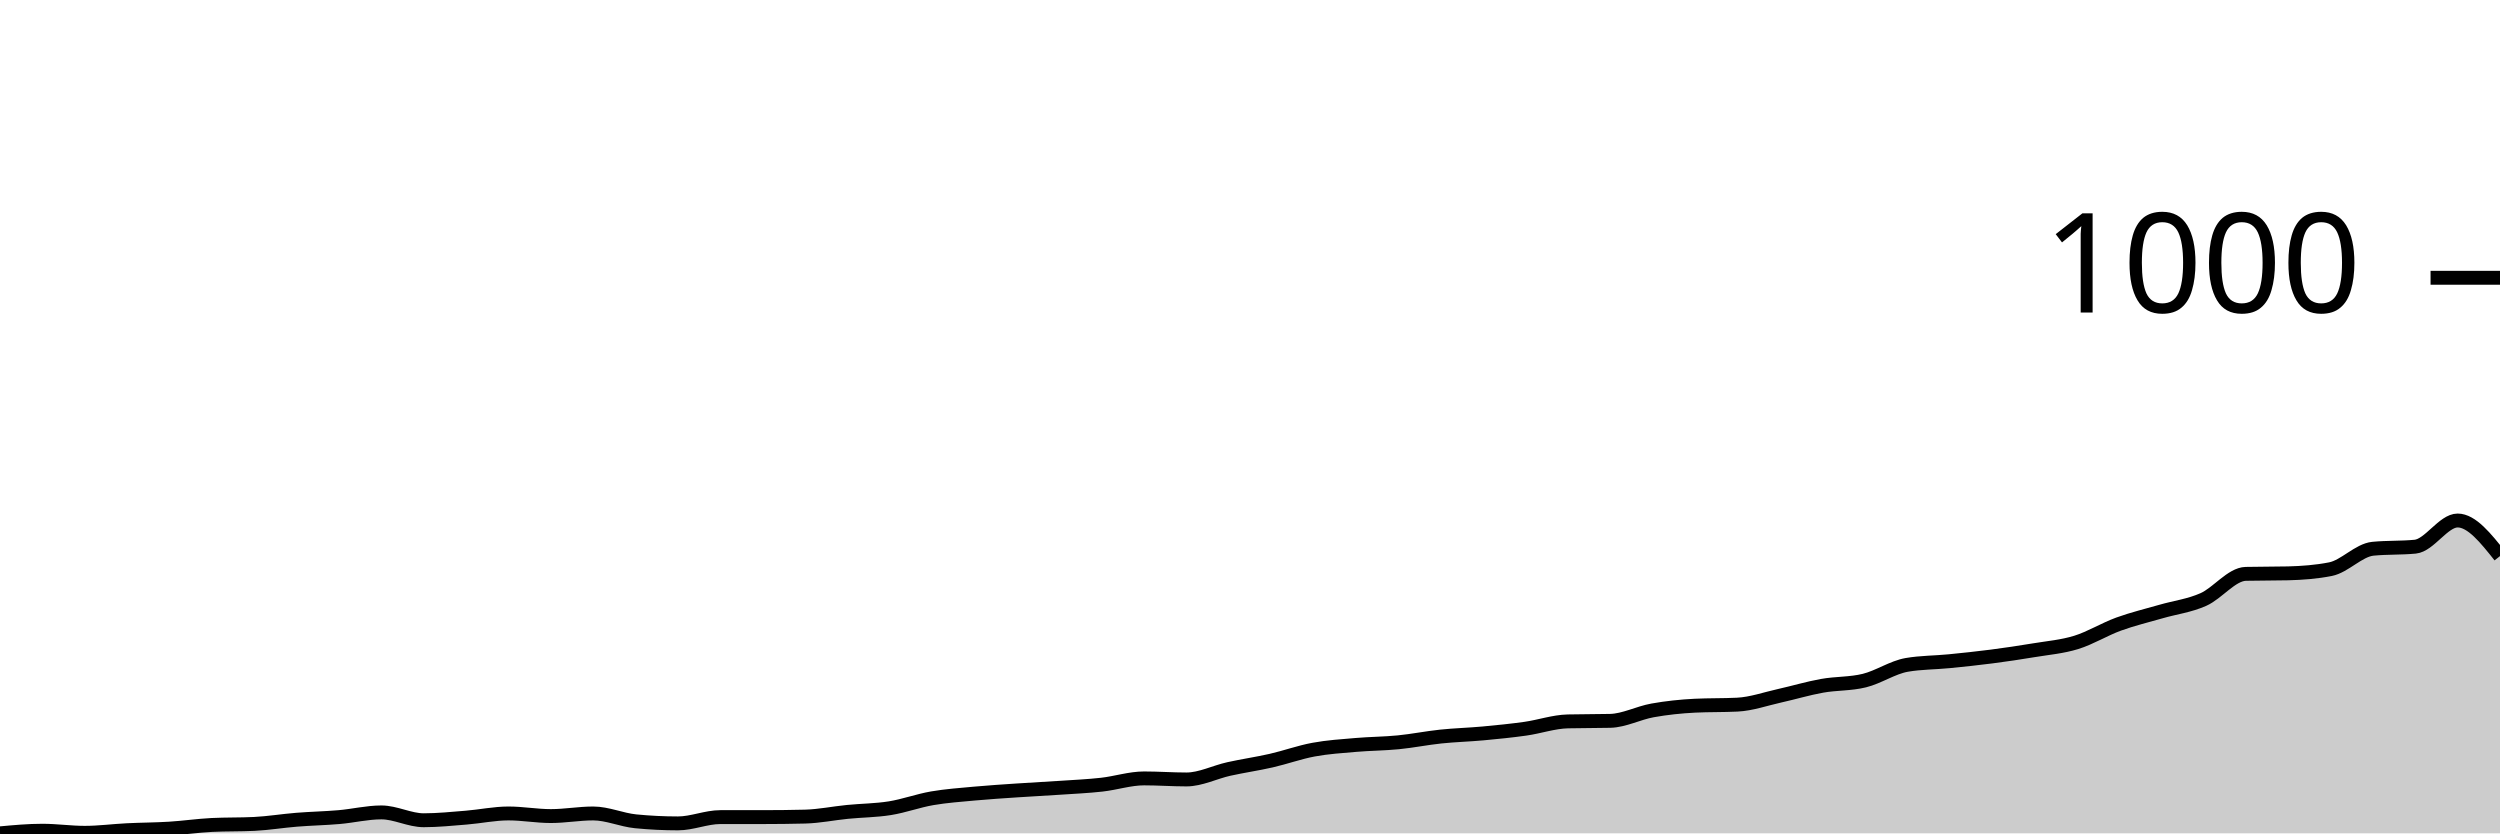
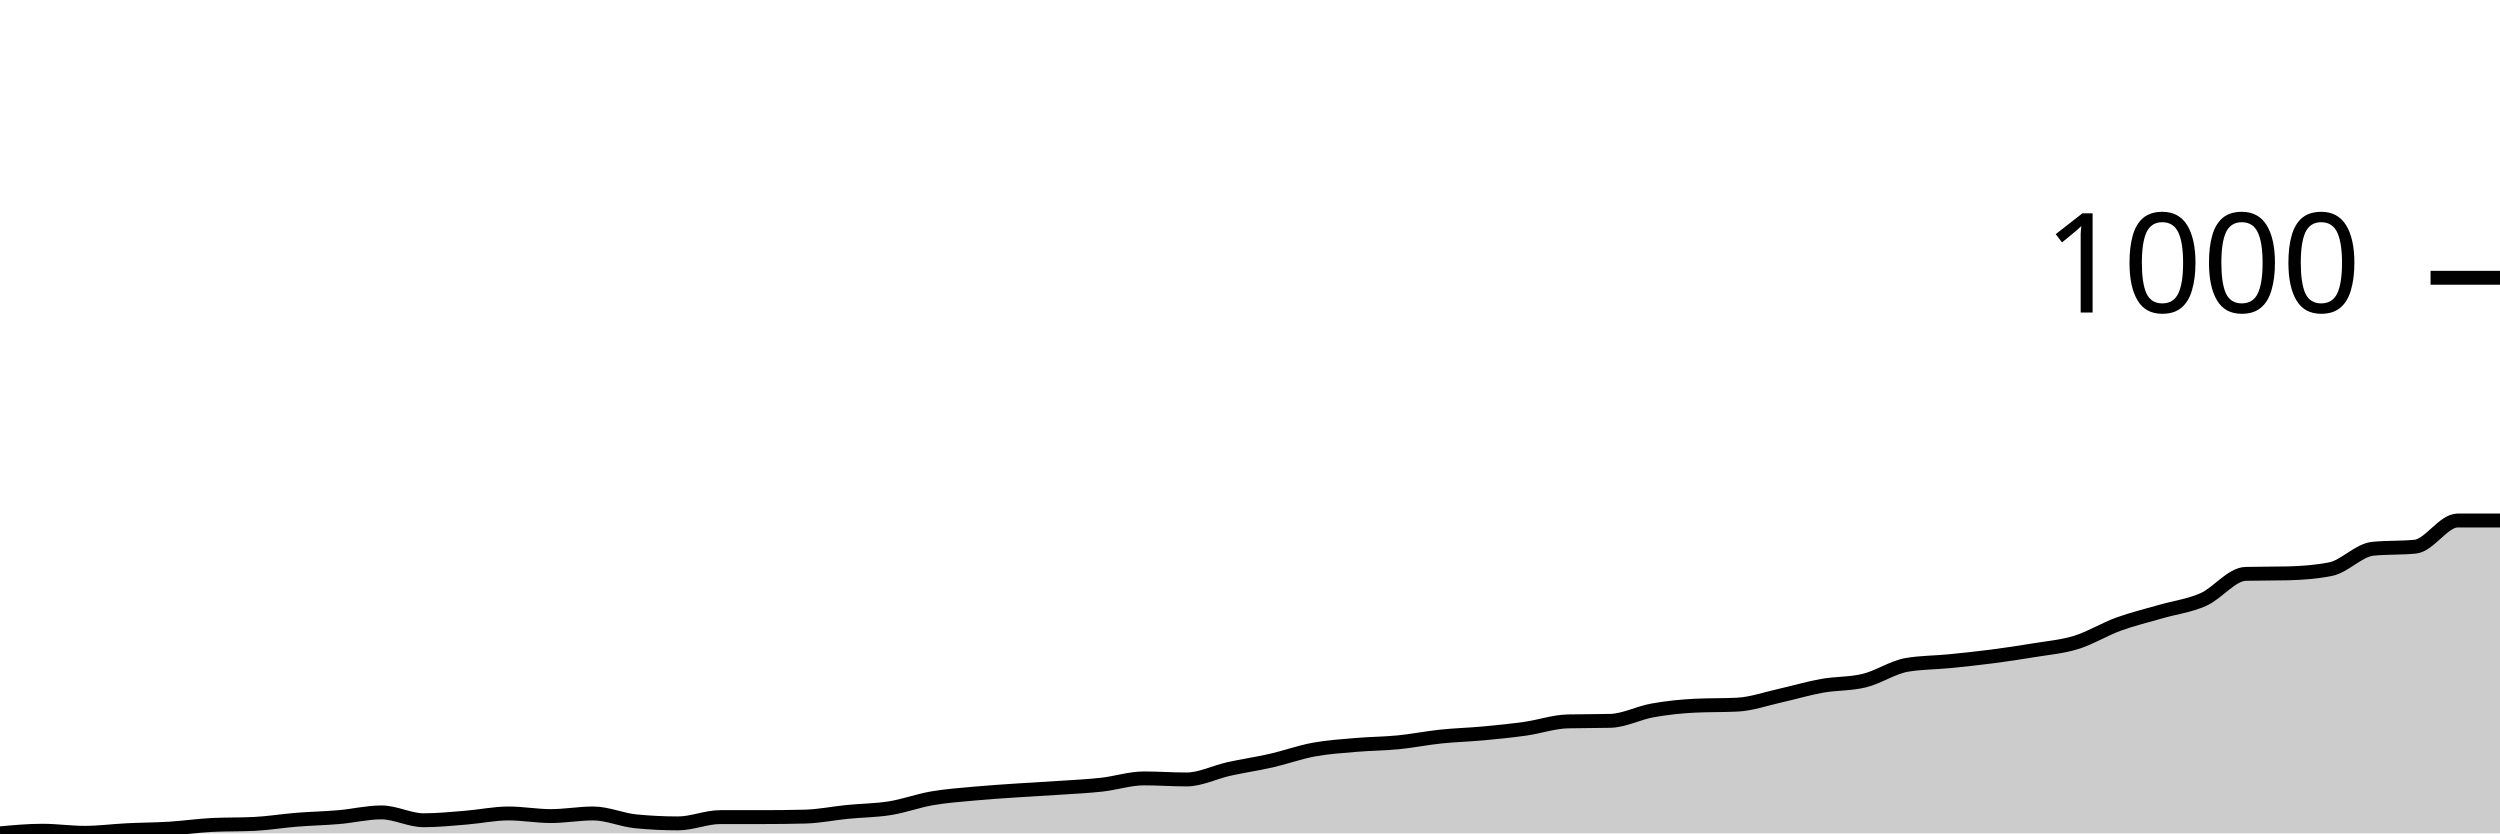
<svg xmlns="http://www.w3.org/2000/svg" viewBox="0 0 180 60">
  <g transform="translate(0,20)">
-     <path class="area" fill="rgba(0, 0, 0, 0.2)" d="M0,40C1.017,39.906,2.034,39.812,3.051,39.812C4.068,39.812,5.085,39.962,6.102,39.962C7.119,39.962,8.136,39.824,9.153,39.774C10.169,39.724,11.186,39.724,12.203,39.661C13.22,39.598,14.237,39.448,15.254,39.397C16.271,39.347,17.288,39.372,18.305,39.322C19.322,39.272,20.339,39.102,21.356,39.021C22.373,38.939,23.39,38.92,24.407,38.832C25.424,38.745,26.441,38.493,27.458,38.493C28.475,38.493,29.492,39.058,30.508,39.058C31.525,39.058,32.542,38.952,33.559,38.87C34.576,38.788,35.593,38.569,36.61,38.569C37.627,38.569,38.644,38.757,39.661,38.757C40.678,38.757,41.695,38.569,42.712,38.569C43.729,38.569,44.746,39.033,45.763,39.134C46.78,39.234,47.797,39.284,48.814,39.284C49.831,39.284,50.847,38.832,51.864,38.832C52.881,38.832,53.898,38.832,54.915,38.832C55.932,38.832,56.949,38.82,57.966,38.795C58.983,38.77,60,38.556,61.017,38.456C62.034,38.355,63.051,38.355,64.068,38.192C65.085,38.029,66.102,37.652,67.119,37.476C68.136,37.301,69.153,37.232,70.169,37.137C71.186,37.043,72.203,36.981,73.22,36.911C74.237,36.842,75.254,36.792,76.271,36.723C77.288,36.654,78.305,36.61,79.322,36.497C80.339,36.384,81.356,36.045,82.373,36.045C83.39,36.045,84.407,36.121,85.424,36.121C86.441,36.121,87.458,35.593,88.475,35.367C89.492,35.141,90.508,34.997,91.525,34.765C92.542,34.532,93.559,34.162,94.576,33.974C95.593,33.785,96.61,33.723,97.627,33.635C98.644,33.547,99.661,33.547,100.678,33.446C101.695,33.346,102.712,33.139,103.729,33.032C104.746,32.925,105.763,32.9,106.78,32.806C107.797,32.712,108.814,32.611,109.831,32.467C110.847,32.323,111.864,31.965,112.881,31.94C113.898,31.915,114.915,31.927,115.932,31.902C116.949,31.877,117.966,31.331,118.983,31.149C120,30.967,121.017,30.86,122.034,30.81C123.051,30.76,124.068,30.785,125.085,30.734C126.102,30.684,127.119,30.32,128.136,30.094C129.153,29.868,130.169,29.561,131.186,29.379C132.203,29.196,133.22,29.253,134.237,29.002C135.254,28.751,136.271,28.048,137.288,27.872C138.305,27.696,139.322,27.709,140.339,27.608C141.356,27.508,142.373,27.401,143.39,27.269C144.407,27.137,145.424,26.987,146.441,26.817C147.458,26.648,148.475,26.566,149.492,26.252C150.508,25.938,151.525,25.304,152.542,24.934C153.559,24.564,154.576,24.325,155.593,24.03C156.61,23.735,157.627,23.616,158.644,23.164C159.661,22.712,160.678,21.343,161.695,21.318C162.712,21.293,163.729,21.306,164.746,21.281C165.763,21.255,166.78,21.18,167.797,20.979C168.814,20.778,169.831,19.611,170.847,19.51C171.864,19.41,172.881,19.46,173.898,19.36C174.915,19.259,175.932,17.476,176.949,17.476C177.966,17.476,178.983,18.757,180,20.038L180,40C178.983,40,177.966,40,176.949,40C175.932,40,174.915,40,173.898,40C172.881,40,171.864,40,170.847,40C169.831,40,168.814,40,167.797,40C166.78,40,165.763,40,164.746,40C163.729,40,162.712,40,161.695,40C160.678,40,159.661,40,158.644,40C157.627,40,156.61,40,155.593,40C154.576,40,153.559,40,152.542,40C151.525,40,150.508,40,149.492,40C148.475,40,147.458,40,146.441,40C145.424,40,144.407,40,143.39,40C142.373,40,141.356,40,140.339,40C139.322,40,138.305,40,137.288,40C136.271,40,135.254,40,134.237,40C133.22,40,132.203,40,131.186,40C130.169,40,129.153,40,128.136,40C127.119,40,126.102,40,125.085,40C124.068,40,123.051,40,122.034,40C121.017,40,120,40,118.983,40C117.966,40,116.949,40,115.932,40C114.915,40,113.898,40,112.881,40C111.864,40,110.847,40,109.831,40C108.814,40,107.797,40,106.78,40C105.763,40,104.746,40,103.729,40C102.712,40,101.695,40,100.678,40C99.661,40,98.644,40,97.627,40C96.61,40,95.593,40,94.576,40C93.559,40,92.542,40,91.525,40C90.508,40,89.492,40,88.475,40C87.458,40,86.441,40,85.424,40C84.407,40,83.39,40,82.373,40C81.356,40,80.339,40,79.322,40C78.305,40,77.288,40,76.271,40C75.254,40,74.237,40,73.22,40C72.203,40,71.186,40,70.169,40C69.153,40,68.136,40,67.119,40C66.102,40,65.085,40,64.068,40C63.051,40,62.034,40,61.017,40C60,40,58.983,40,57.966,40C56.949,40,55.932,40,54.915,40C53.898,40,52.881,40,51.864,40C50.847,40,49.831,40,48.814,40C47.797,40,46.78,40,45.763,40C44.746,40,43.729,40,42.712,40C41.695,40,40.678,40,39.661,40C38.644,40,37.627,40,36.61,40C35.593,40,34.576,40,33.559,40C32.542,40,31.525,40,30.508,40C29.492,40,28.475,40,27.458,40C26.441,40,25.424,40,24.407,40C23.39,40,22.373,40,21.356,40C20.339,40,19.322,40,18.305,40C17.288,40,16.271,40,15.254,40C14.237,40,13.22,40,12.203,40C11.186,40,10.169,40,9.153,40C8.136,40,7.119,40,6.102,40C5.085,40,4.068,40,3.051,40C2.034,40,1.017,40,0,40Z" />
-     <path class="line" stroke="black" fill="none" d="M0,40C1.017,39.906,2.034,39.812,3.051,39.812C4.068,39.812,5.085,39.962,6.102,39.962C7.119,39.962,8.136,39.824,9.153,39.774C10.169,39.724,11.186,39.724,12.203,39.661C13.22,39.598,14.237,39.448,15.254,39.397C16.271,39.347,17.288,39.372,18.305,39.322C19.322,39.272,20.339,39.102,21.356,39.021C22.373,38.939,23.39,38.92,24.407,38.832C25.424,38.745,26.441,38.493,27.458,38.493C28.475,38.493,29.492,39.058,30.508,39.058C31.525,39.058,32.542,38.952,33.559,38.87C34.576,38.788,35.593,38.569,36.61,38.569C37.627,38.569,38.644,38.757,39.661,38.757C40.678,38.757,41.695,38.569,42.712,38.569C43.729,38.569,44.746,39.033,45.763,39.134C46.78,39.234,47.797,39.284,48.814,39.284C49.831,39.284,50.847,38.832,51.864,38.832C52.881,38.832,53.898,38.832,54.915,38.832C55.932,38.832,56.949,38.82,57.966,38.795C58.983,38.77,60,38.556,61.017,38.456C62.034,38.355,63.051,38.355,64.068,38.192C65.085,38.029,66.102,37.652,67.119,37.476C68.136,37.301,69.153,37.232,70.169,37.137C71.186,37.043,72.203,36.981,73.22,36.911C74.237,36.842,75.254,36.792,76.271,36.723C77.288,36.654,78.305,36.61,79.322,36.497C80.339,36.384,81.356,36.045,82.373,36.045C83.39,36.045,84.407,36.121,85.424,36.121C86.441,36.121,87.458,35.593,88.475,35.367C89.492,35.141,90.508,34.997,91.525,34.765C92.542,34.532,93.559,34.162,94.576,33.974C95.593,33.785,96.61,33.723,97.627,33.635C98.644,33.547,99.661,33.547,100.678,33.446C101.695,33.346,102.712,33.139,103.729,33.032C104.746,32.925,105.763,32.9,106.78,32.806C107.797,32.712,108.814,32.611,109.831,32.467C110.847,32.323,111.864,31.965,112.881,31.94C113.898,31.915,114.915,31.927,115.932,31.902C116.949,31.877,117.966,31.331,118.983,31.149C120,30.967,121.017,30.86,122.034,30.81C123.051,30.76,124.068,30.785,125.085,30.734C126.102,30.684,127.119,30.32,128.136,30.094C129.153,29.868,130.169,29.561,131.186,29.379C132.203,29.196,133.22,29.253,134.237,29.002C135.254,28.751,136.271,28.048,137.288,27.872C138.305,27.696,139.322,27.709,140.339,27.608C141.356,27.508,142.373,27.401,143.39,27.269C144.407,27.137,145.424,26.987,146.441,26.817C147.458,26.648,148.475,26.566,149.492,26.252C150.508,25.938,151.525,25.304,152.542,24.934C153.559,24.564,154.576,24.325,155.593,24.03C156.61,23.735,157.627,23.616,158.644,23.164C159.661,22.712,160.678,21.343,161.695,21.318C162.712,21.293,163.729,21.306,164.746,21.281C165.763,21.255,166.78,21.18,167.797,20.979C168.814,20.778,169.831,19.611,170.847,19.51C171.864,19.41,172.881,19.46,173.898,19.36C174.915,19.259,175.932,17.476,176.949,17.476C177.966,17.476,178.983,18.757,180,20.038" />
+     <path class="area" fill="rgba(0, 0, 0, 0.2)" d="M0,40C1.017,39.906,2.034,39.812,3.051,39.812C4.068,39.812,5.085,39.962,6.102,39.962C7.119,39.962,8.136,39.824,9.153,39.774C10.169,39.724,11.186,39.724,12.203,39.661C13.22,39.598,14.237,39.448,15.254,39.397C16.271,39.347,17.288,39.372,18.305,39.322C19.322,39.272,20.339,39.102,21.356,39.021C22.373,38.939,23.39,38.92,24.407,38.832C25.424,38.745,26.441,38.493,27.458,38.493C28.475,38.493,29.492,39.058,30.508,39.058C31.525,39.058,32.542,38.952,33.559,38.87C34.576,38.788,35.593,38.569,36.61,38.569C37.627,38.569,38.644,38.757,39.661,38.757C40.678,38.757,41.695,38.569,42.712,38.569C43.729,38.569,44.746,39.033,45.763,39.134C46.78,39.234,47.797,39.284,48.814,39.284C49.831,39.284,50.847,38.832,51.864,38.832C52.881,38.832,53.898,38.832,54.915,38.832C55.932,38.832,56.949,38.82,57.966,38.795C58.983,38.77,60,38.556,61.017,38.456C62.034,38.355,63.051,38.355,64.068,38.192C65.085,38.029,66.102,37.652,67.119,37.476C68.136,37.301,69.153,37.232,70.169,37.137C71.186,37.043,72.203,36.981,73.22,36.911C74.237,36.842,75.254,36.792,76.271,36.723C77.288,36.654,78.305,36.61,79.322,36.497C80.339,36.384,81.356,36.045,82.373,36.045C83.39,36.045,84.407,36.121,85.424,36.121C86.441,36.121,87.458,35.593,88.475,35.367C89.492,35.141,90.508,34.997,91.525,34.765C92.542,34.532,93.559,34.162,94.576,33.974C95.593,33.785,96.61,33.723,97.627,33.635C98.644,33.547,99.661,33.547,100.678,33.446C101.695,33.346,102.712,33.139,103.729,33.032C104.746,32.925,105.763,32.9,106.78,32.806C107.797,32.712,108.814,32.611,109.831,32.467C110.847,32.323,111.864,31.965,112.881,31.94C113.898,31.915,114.915,31.927,115.932,31.902C116.949,31.877,117.966,31.331,118.983,31.149C120,30.967,121.017,30.86,122.034,30.81C123.051,30.76,124.068,30.785,125.085,30.734C126.102,30.684,127.119,30.32,128.136,30.094C129.153,29.868,130.169,29.561,131.186,29.379C132.203,29.196,133.22,29.253,134.237,29.002C135.254,28.751,136.271,28.048,137.288,27.872C138.305,27.696,139.322,27.709,140.339,27.608C141.356,27.508,142.373,27.401,143.39,27.269C144.407,27.137,145.424,26.987,146.441,26.817C147.458,26.648,148.475,26.566,149.492,26.252C150.508,25.938,151.525,25.304,152.542,24.934C153.559,24.564,154.576,24.325,155.593,24.03C156.61,23.735,157.627,23.616,158.644,23.164C159.661,22.712,160.678,21.343,161.695,21.318C162.712,21.293,163.729,21.306,164.746,21.281C165.763,21.255,166.78,21.18,167.797,20.979C168.814,20.778,169.831,19.611,170.847,19.51C171.864,19.41,172.881,19.46,173.898,19.36C174.915,19.259,175.932,17.476,176.949,17.476C177.966,17.476,178.983,17.476,180,17.476L180,40C178.983,40,177.966,40,176.949,40C175.932,40,174.915,40,173.898,40C172.881,40,171.864,40,170.847,40C169.831,40,168.814,40,167.797,40C166.78,40,165.763,40,164.746,40C163.729,40,162.712,40,161.695,40C160.678,40,159.661,40,158.644,40C157.627,40,156.61,40,155.593,40C154.576,40,153.559,40,152.542,40C151.525,40,150.508,40,149.492,40C148.475,40,147.458,40,146.441,40C145.424,40,144.407,40,143.39,40C142.373,40,141.356,40,140.339,40C139.322,40,138.305,40,137.288,40C136.271,40,135.254,40,134.237,40C133.22,40,132.203,40,131.186,40C130.169,40,129.153,40,128.136,40C127.119,40,126.102,40,125.085,40C124.068,40,123.051,40,122.034,40C121.017,40,120,40,118.983,40C117.966,40,116.949,40,115.932,40C114.915,40,113.898,40,112.881,40C111.864,40,110.847,40,109.831,40C108.814,40,107.797,40,106.78,40C105.763,40,104.746,40,103.729,40C102.712,40,101.695,40,100.678,40C99.661,40,98.644,40,97.627,40C96.61,40,95.593,40,94.576,40C93.559,40,92.542,40,91.525,40C90.508,40,89.492,40,88.475,40C87.458,40,86.441,40,85.424,40C84.407,40,83.39,40,82.373,40C81.356,40,80.339,40,79.322,40C78.305,40,77.288,40,76.271,40C75.254,40,74.237,40,73.22,40C72.203,40,71.186,40,70.169,40C69.153,40,68.136,40,67.119,40C66.102,40,65.085,40,64.068,40C63.051,40,62.034,40,61.017,40C60,40,58.983,40,57.966,40C56.949,40,55.932,40,54.915,40C53.898,40,52.881,40,51.864,40C50.847,40,49.831,40,48.814,40C47.797,40,46.78,40,45.763,40C44.746,40,43.729,40,42.712,40C41.695,40,40.678,40,39.661,40C38.644,40,37.627,40,36.61,40C35.593,40,34.576,40,33.559,40C32.542,40,31.525,40,30.508,40C29.492,40,28.475,40,27.458,40C26.441,40,25.424,40,24.407,40C23.39,40,22.373,40,21.356,40C20.339,40,19.322,40,18.305,40C17.288,40,16.271,40,15.254,40C14.237,40,13.22,40,12.203,40C11.186,40,10.169,40,9.153,40C8.136,40,7.119,40,6.102,40C5.085,40,4.068,40,3.051,40C2.034,40,1.017,40,0,40Z" />
+     <path class="line" stroke="black" fill="none" d="M0,40C1.017,39.906,2.034,39.812,3.051,39.812C4.068,39.812,5.085,39.962,6.102,39.962C7.119,39.962,8.136,39.824,9.153,39.774C10.169,39.724,11.186,39.724,12.203,39.661C13.22,39.598,14.237,39.448,15.254,39.397C16.271,39.347,17.288,39.372,18.305,39.322C19.322,39.272,20.339,39.102,21.356,39.021C22.373,38.939,23.39,38.92,24.407,38.832C25.424,38.745,26.441,38.493,27.458,38.493C28.475,38.493,29.492,39.058,30.508,39.058C31.525,39.058,32.542,38.952,33.559,38.87C34.576,38.788,35.593,38.569,36.61,38.569C37.627,38.569,38.644,38.757,39.661,38.757C40.678,38.757,41.695,38.569,42.712,38.569C43.729,38.569,44.746,39.033,45.763,39.134C46.78,39.234,47.797,39.284,48.814,39.284C49.831,39.284,50.847,38.832,51.864,38.832C52.881,38.832,53.898,38.832,54.915,38.832C55.932,38.832,56.949,38.82,57.966,38.795C58.983,38.77,60,38.556,61.017,38.456C62.034,38.355,63.051,38.355,64.068,38.192C65.085,38.029,66.102,37.652,67.119,37.476C68.136,37.301,69.153,37.232,70.169,37.137C71.186,37.043,72.203,36.981,73.22,36.911C74.237,36.842,75.254,36.792,76.271,36.723C77.288,36.654,78.305,36.61,79.322,36.497C80.339,36.384,81.356,36.045,82.373,36.045C83.39,36.045,84.407,36.121,85.424,36.121C86.441,36.121,87.458,35.593,88.475,35.367C89.492,35.141,90.508,34.997,91.525,34.765C92.542,34.532,93.559,34.162,94.576,33.974C95.593,33.785,96.61,33.723,97.627,33.635C98.644,33.547,99.661,33.547,100.678,33.446C101.695,33.346,102.712,33.139,103.729,33.032C104.746,32.925,105.763,32.9,106.78,32.806C107.797,32.712,108.814,32.611,109.831,32.467C110.847,32.323,111.864,31.965,112.881,31.94C113.898,31.915,114.915,31.927,115.932,31.902C116.949,31.877,117.966,31.331,118.983,31.149C120,30.967,121.017,30.86,122.034,30.81C123.051,30.76,124.068,30.785,125.085,30.734C126.102,30.684,127.119,30.32,128.136,30.094C129.153,29.868,130.169,29.561,131.186,29.379C132.203,29.196,133.22,29.253,134.237,29.002C135.254,28.751,136.271,28.048,137.288,27.872C138.305,27.696,139.322,27.709,140.339,27.608C141.356,27.508,142.373,27.401,143.39,27.269C144.407,27.137,145.424,26.987,146.441,26.817C147.458,26.648,148.475,26.566,149.492,26.252C150.508,25.938,151.525,25.304,152.542,24.934C153.559,24.564,154.576,24.325,155.593,24.03C156.61,23.735,157.627,23.616,158.644,23.164C159.661,22.712,160.678,21.343,161.695,21.318C162.712,21.293,163.729,21.306,164.746,21.281C165.763,21.255,166.78,21.18,167.797,20.979C168.814,20.778,169.831,19.611,170.847,19.51C171.864,19.41,172.881,19.46,173.898,19.36C174.915,19.259,175.932,17.476,176.949,17.476C177.966,17.476,178.983,17.476,180,17.476" />
    <path class="axis-ceiling" stroke-width="1" stroke="black" fill="none" d="M175,0L180,0" />
    <text class="axis-ceiling-label" font-family="sans-serif" text-anchor="end" font-size="10px" x="170" y="2.5">1000</text>
  </g>
</svg>
